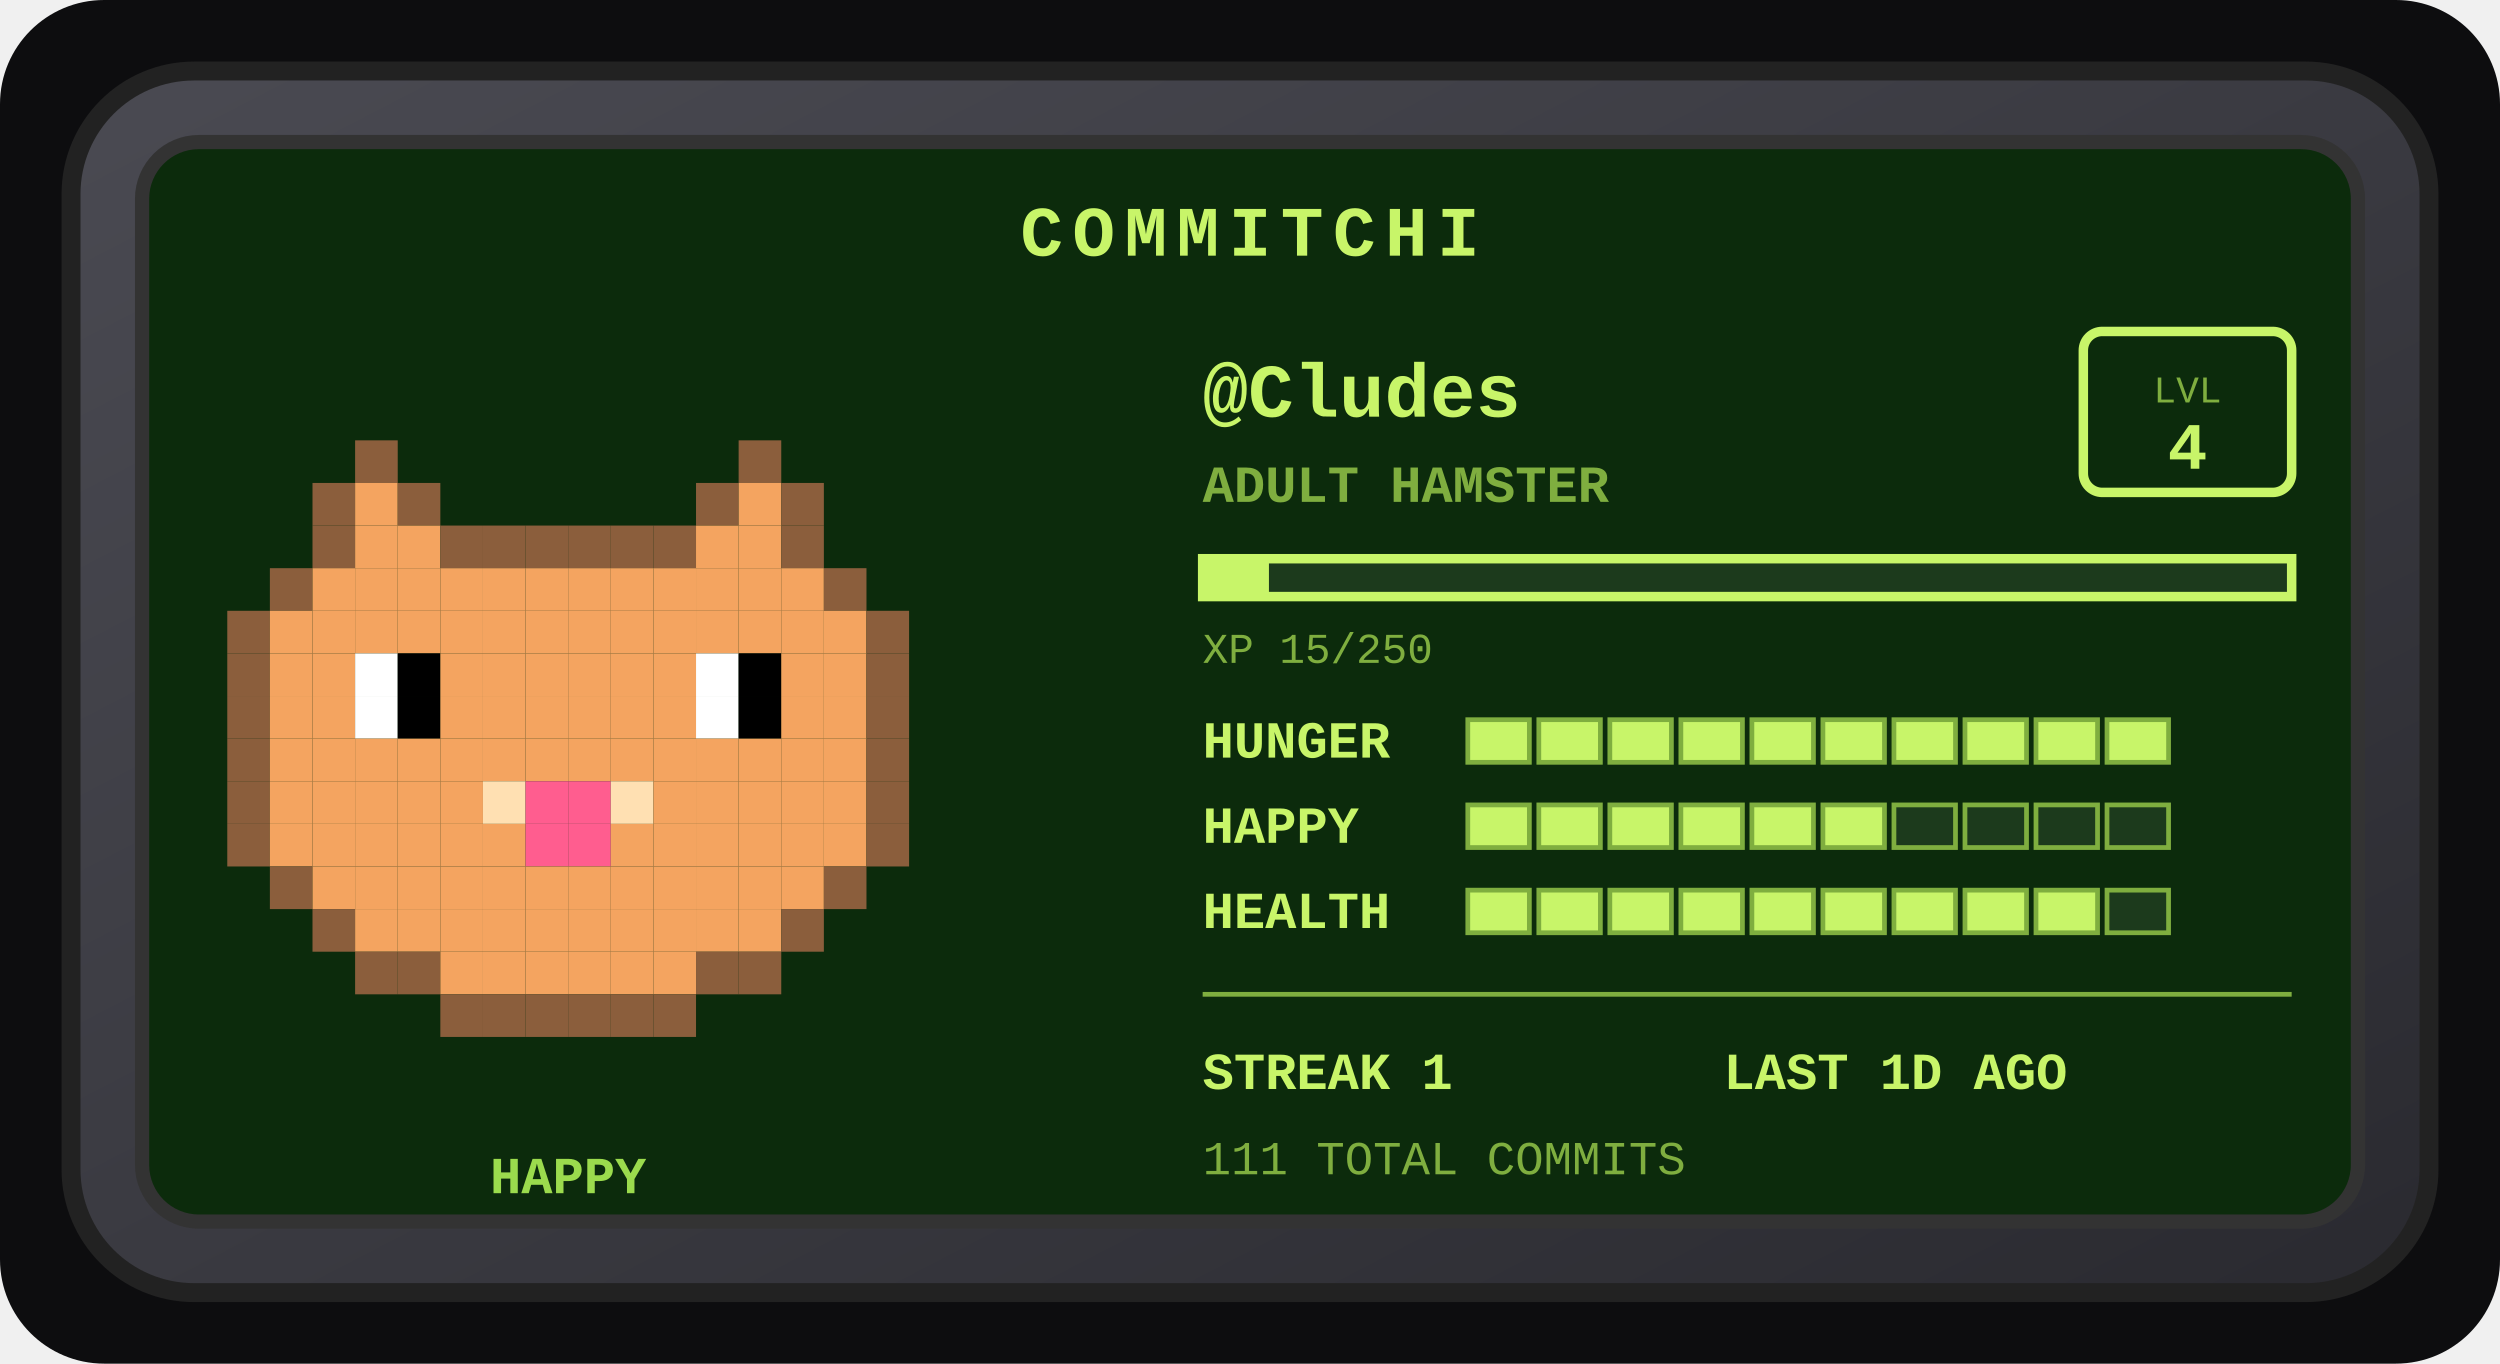
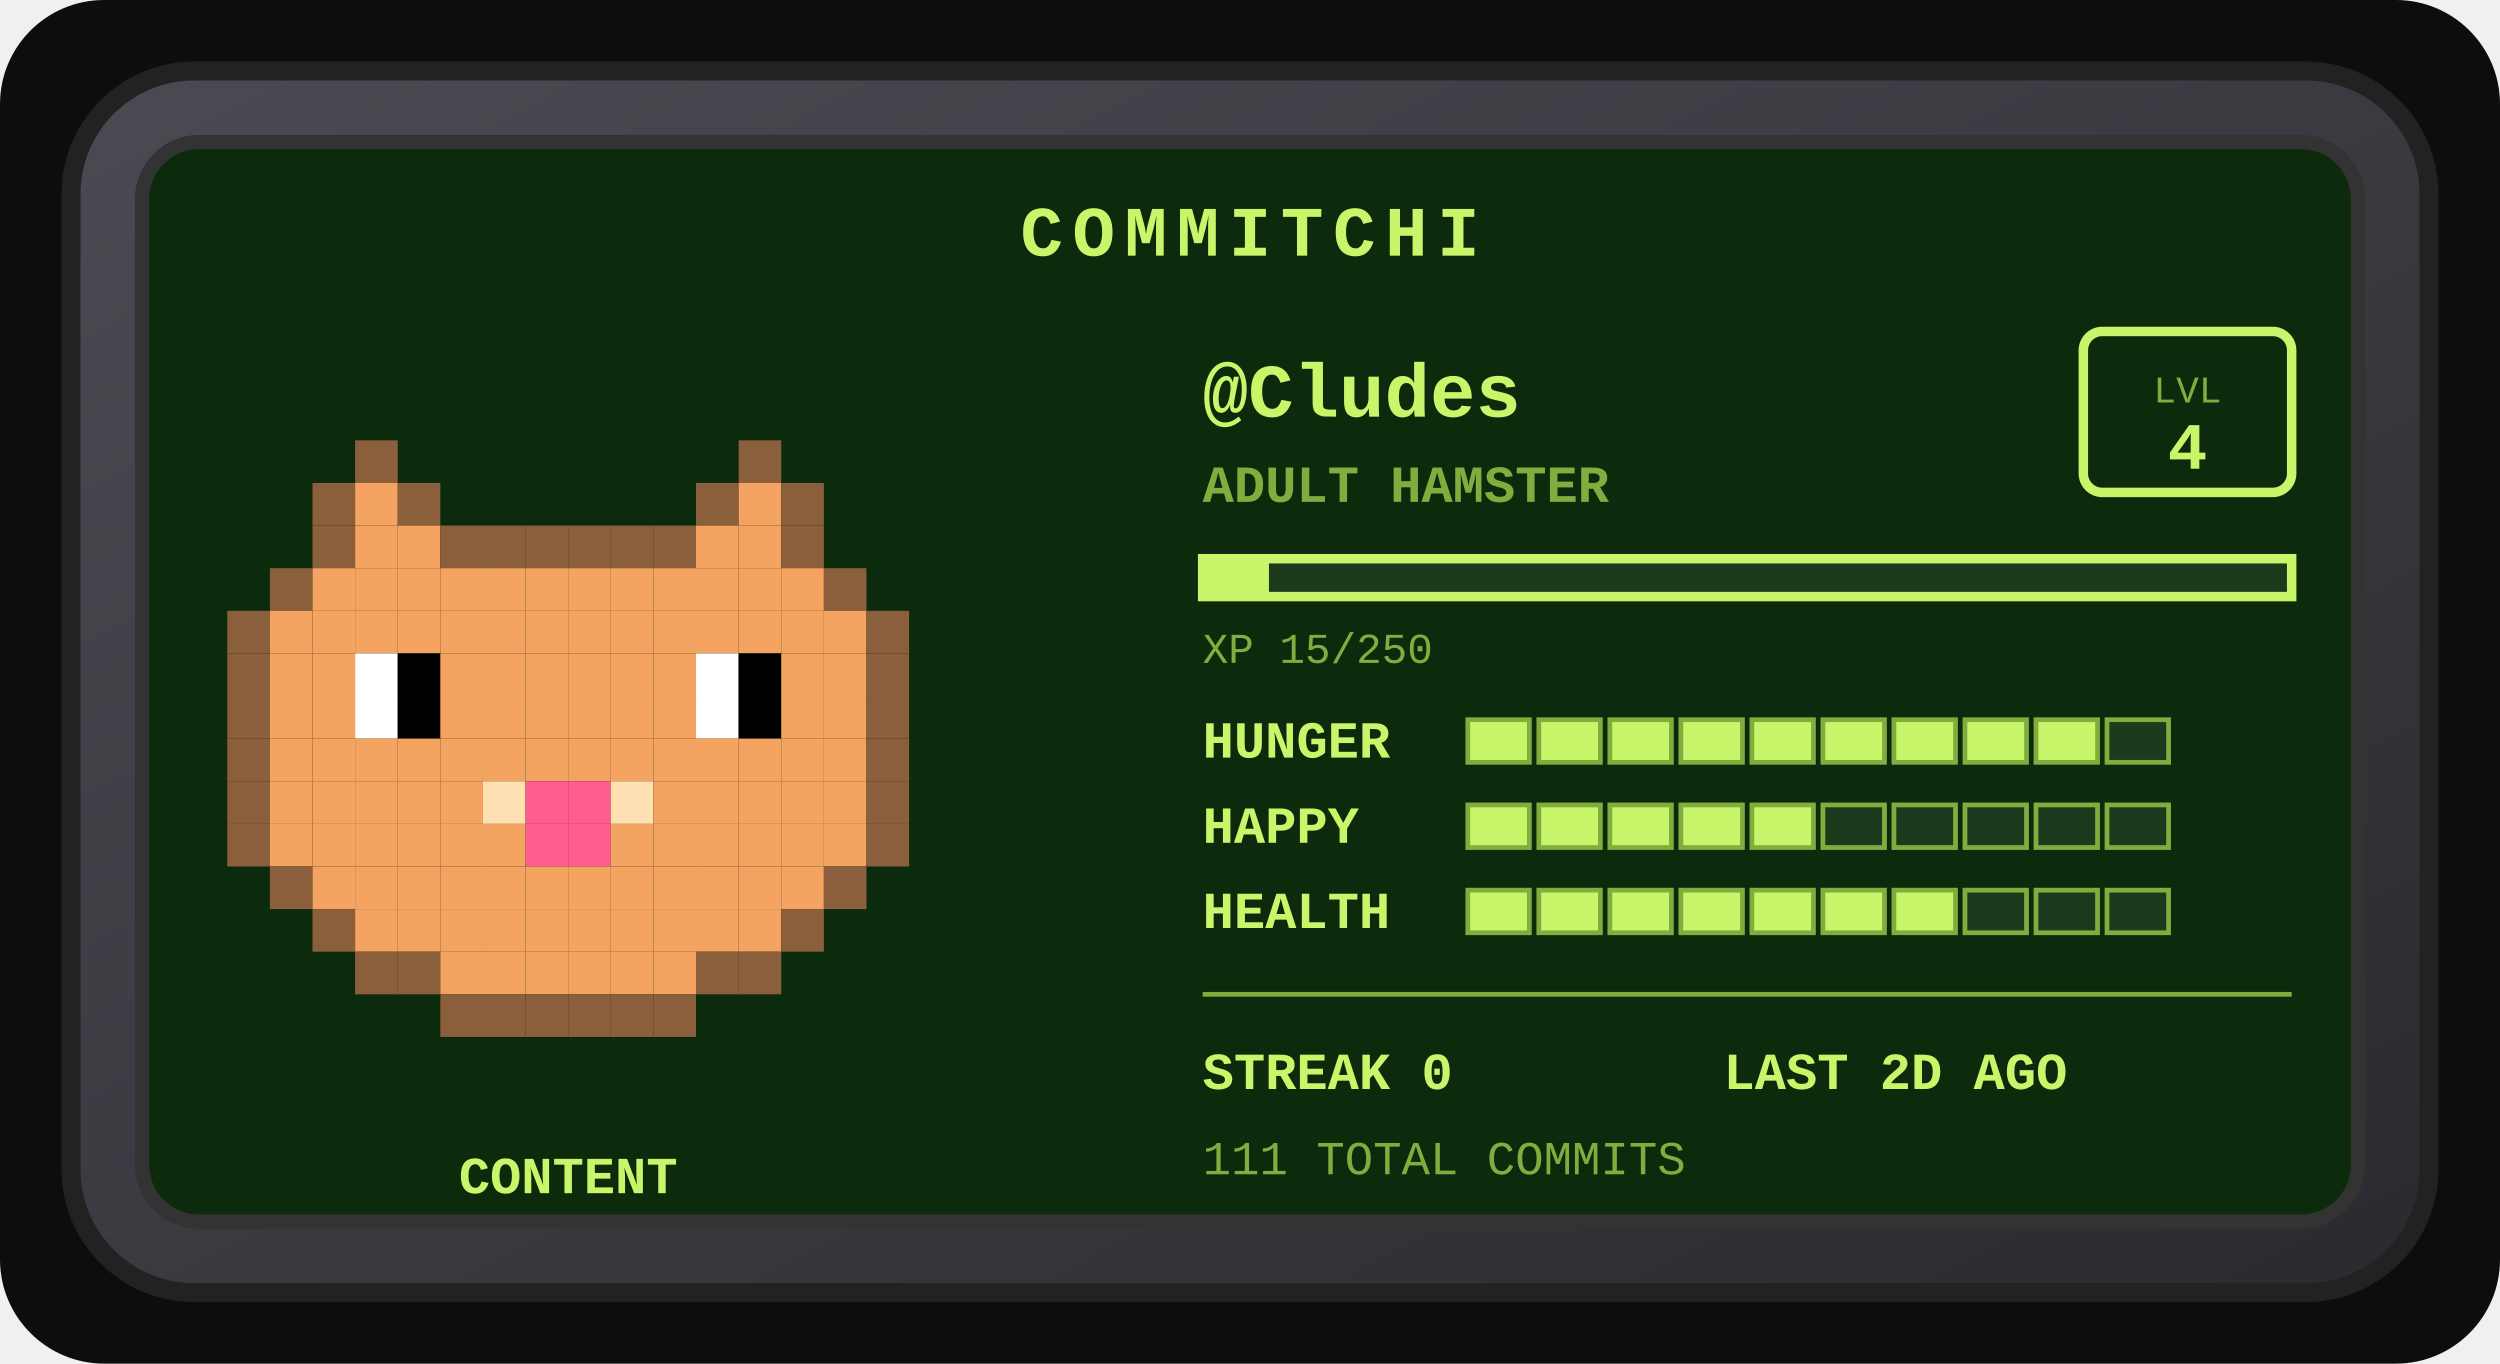
<svg xmlns="http://www.w3.org/2000/svg" width="528" height="288" viewBox="0 0 528 288" role="img" aria-label="Commitchi pet for Cludes">
  <defs>
    <linearGradient id="shell" x1="0" y1="0" x2="1" y2="1">
      <stop offset="0" stop-color="#4a4a52" />
      <stop offset="1" stop-color="#2a2a30" />
    </linearGradient>
  </defs>
  <rect x="0" y="0" width="528" height="288" rx="22" fill="#0d0d0f" />
  <g transform="translate(14, 14)">
    <rect x="1" y="1" width="498" height="258" rx="26" fill="url(#shell)" stroke="#222" stroke-width="4" />
    <rect x="16" y="16" width="468" height="228" rx="12" fill="#0c2b0c" stroke="#333" stroke-width="3" />
    <text x="250" y="40" text-anchor="middle" font-family="'Courier New',monospace" font-size="15" font-weight="bold" letter-spacing="2" fill="#c8f569">COMMITCHI</text>
    <g>
      <rect x="61" y="79" width="9" height="9" fill="#8b5e3c" />
      <rect x="142" y="79" width="9" height="9" fill="#8b5e3c" />
      <rect x="52" y="88" width="9" height="9" fill="#8b5e3c" />
      <rect x="61" y="88" width="9" height="9" fill="#f4a460" />
      <rect x="70" y="88" width="9" height="9" fill="#8b5e3c" />
      <rect x="133" y="88" width="9" height="9" fill="#8b5e3c" />
      <rect x="142" y="88" width="9" height="9" fill="#f4a460" />
      <rect x="151" y="88" width="9" height="9" fill="#8b5e3c" />
      <rect x="52" y="97" width="9" height="9" fill="#8b5e3c" />
      <rect x="61" y="97" width="9" height="9" fill="#f4a460" />
      <rect x="70" y="97" width="9" height="9" fill="#f4a460" />
      <rect x="79" y="97" width="9" height="9" fill="#8b5e3c" />
      <rect x="88" y="97" width="9" height="9" fill="#8b5e3c" />
      <rect x="97" y="97" width="9" height="9" fill="#8b5e3c" />
      <rect x="106" y="97" width="9" height="9" fill="#8b5e3c" />
      <rect x="115" y="97" width="9" height="9" fill="#8b5e3c" />
      <rect x="124" y="97" width="9" height="9" fill="#8b5e3c" />
      <rect x="133" y="97" width="9" height="9" fill="#f4a460" />
      <rect x="142" y="97" width="9" height="9" fill="#f4a460" />
      <rect x="151" y="97" width="9" height="9" fill="#8b5e3c" />
      <rect x="43" y="106" width="9" height="9" fill="#8b5e3c" />
      <rect x="52" y="106" width="9" height="9" fill="#f4a460" />
      <rect x="61" y="106" width="9" height="9" fill="#f4a460" />
      <rect x="70" y="106" width="9" height="9" fill="#f4a460" />
      <rect x="79" y="106" width="9" height="9" fill="#f4a460" />
      <rect x="88" y="106" width="9" height="9" fill="#f4a460" />
      <rect x="97" y="106" width="9" height="9" fill="#f4a460" />
      <rect x="106" y="106" width="9" height="9" fill="#f4a460" />
      <rect x="115" y="106" width="9" height="9" fill="#f4a460" />
      <rect x="124" y="106" width="9" height="9" fill="#f4a460" />
      <rect x="133" y="106" width="9" height="9" fill="#f4a460" />
      <rect x="142" y="106" width="9" height="9" fill="#f4a460" />
      <rect x="151" y="106" width="9" height="9" fill="#f4a460" />
      <rect x="160" y="106" width="9" height="9" fill="#8b5e3c" />
      <rect x="34" y="115" width="9" height="9" fill="#8b5e3c" />
      <rect x="43" y="115" width="9" height="9" fill="#f4a460" />
      <rect x="52" y="115" width="9" height="9" fill="#f4a460" />
      <rect x="61" y="115" width="9" height="9" fill="#f4a460" />
      <rect x="70" y="115" width="9" height="9" fill="#f4a460" />
      <rect x="79" y="115" width="9" height="9" fill="#f4a460" />
      <rect x="88" y="115" width="9" height="9" fill="#f4a460" />
      <rect x="97" y="115" width="9" height="9" fill="#f4a460" />
      <rect x="106" y="115" width="9" height="9" fill="#f4a460" />
      <rect x="115" y="115" width="9" height="9" fill="#f4a460" />
      <rect x="124" y="115" width="9" height="9" fill="#f4a460" />
      <rect x="133" y="115" width="9" height="9" fill="#f4a460" />
      <rect x="142" y="115" width="9" height="9" fill="#f4a460" />
      <rect x="151" y="115" width="9" height="9" fill="#f4a460" />
      <rect x="160" y="115" width="9" height="9" fill="#f4a460" />
      <rect x="169" y="115" width="9" height="9" fill="#8b5e3c" />
      <rect x="34" y="124" width="9" height="9" fill="#8b5e3c" />
      <rect x="43" y="124" width="9" height="9" fill="#f4a460" />
      <rect x="52" y="124" width="9" height="9" fill="#f4a460" />
      <rect x="61" y="124" width="9" height="9" fill="#ffffff" />
      <rect x="70" y="124" width="9" height="9" fill="#000000" />
      <rect x="79" y="124" width="9" height="9" fill="#f4a460" />
      <rect x="88" y="124" width="9" height="9" fill="#f4a460" />
      <rect x="97" y="124" width="9" height="9" fill="#f4a460" />
      <rect x="106" y="124" width="9" height="9" fill="#f4a460" />
      <rect x="115" y="124" width="9" height="9" fill="#f4a460" />
      <rect x="124" y="124" width="9" height="9" fill="#f4a460" />
      <rect x="133" y="124" width="9" height="9" fill="#ffffff" />
      <rect x="142" y="124" width="9" height="9" fill="#000000" />
      <rect x="151" y="124" width="9" height="9" fill="#f4a460" />
      <rect x="160" y="124" width="9" height="9" fill="#f4a460" />
      <rect x="169" y="124" width="9" height="9" fill="#8b5e3c" />
      <rect x="34" y="133" width="9" height="9" fill="#8b5e3c" />
      <rect x="43" y="133" width="9" height="9" fill="#f4a460" />
      <rect x="52" y="133" width="9" height="9" fill="#f4a460" />
      <rect x="61" y="133" width="9" height="9" fill="#ffffff" />
      <rect x="70" y="133" width="9" height="9" fill="#000000" />
      <rect x="79" y="133" width="9" height="9" fill="#f4a460" />
      <rect x="88" y="133" width="9" height="9" fill="#f4a460" />
      <rect x="97" y="133" width="9" height="9" fill="#f4a460" />
      <rect x="106" y="133" width="9" height="9" fill="#f4a460" />
      <rect x="115" y="133" width="9" height="9" fill="#f4a460" />
      <rect x="124" y="133" width="9" height="9" fill="#f4a460" />
      <rect x="133" y="133" width="9" height="9" fill="#ffffff" />
      <rect x="142" y="133" width="9" height="9" fill="#000000" />
      <rect x="151" y="133" width="9" height="9" fill="#f4a460" />
      <rect x="160" y="133" width="9" height="9" fill="#f4a460" />
      <rect x="169" y="133" width="9" height="9" fill="#8b5e3c" />
      <rect x="34" y="142" width="9" height="9" fill="#8b5e3c" />
      <rect x="43" y="142" width="9" height="9" fill="#f4a460" />
      <rect x="52" y="142" width="9" height="9" fill="#f4a460" />
      <rect x="61" y="142" width="9" height="9" fill="#f4a460" />
      <rect x="70" y="142" width="9" height="9" fill="#f4a460" />
      <rect x="79" y="142" width="9" height="9" fill="#f4a460" />
      <rect x="88" y="142" width="9" height="9" fill="#f4a460" />
      <rect x="97" y="142" width="9" height="9" fill="#f4a460" />
      <rect x="106" y="142" width="9" height="9" fill="#f4a460" />
      <rect x="115" y="142" width="9" height="9" fill="#f4a460" />
      <rect x="124" y="142" width="9" height="9" fill="#f4a460" />
      <rect x="133" y="142" width="9" height="9" fill="#f4a460" />
      <rect x="142" y="142" width="9" height="9" fill="#f4a460" />
      <rect x="151" y="142" width="9" height="9" fill="#f4a460" />
      <rect x="160" y="142" width="9" height="9" fill="#f4a460" />
      <rect x="169" y="142" width="9" height="9" fill="#8b5e3c" />
      <rect x="34" y="151" width="9" height="9" fill="#8b5e3c" />
      <rect x="43" y="151" width="9" height="9" fill="#f4a460" />
      <rect x="52" y="151" width="9" height="9" fill="#f4a460" />
      <rect x="61" y="151" width="9" height="9" fill="#f4a460" />
      <rect x="70" y="151" width="9" height="9" fill="#f4a460" />
      <rect x="79" y="151" width="9" height="9" fill="#f4a460" />
      <rect x="88" y="151" width="9" height="9" fill="#ffe0b2" />
      <rect x="97" y="151" width="9" height="9" fill="#ff5d8f" />
      <rect x="106" y="151" width="9" height="9" fill="#ff5d8f" />
      <rect x="115" y="151" width="9" height="9" fill="#ffe0b2" />
      <rect x="124" y="151" width="9" height="9" fill="#f4a460" />
      <rect x="133" y="151" width="9" height="9" fill="#f4a460" />
      <rect x="142" y="151" width="9" height="9" fill="#f4a460" />
      <rect x="151" y="151" width="9" height="9" fill="#f4a460" />
      <rect x="160" y="151" width="9" height="9" fill="#f4a460" />
      <rect x="169" y="151" width="9" height="9" fill="#8b5e3c" />
      <rect x="34" y="160" width="9" height="9" fill="#8b5e3c" />
      <rect x="43" y="160" width="9" height="9" fill="#f4a460" />
      <rect x="52" y="160" width="9" height="9" fill="#f4a460" />
      <rect x="61" y="160" width="9" height="9" fill="#f4a460" />
      <rect x="70" y="160" width="9" height="9" fill="#f4a460" />
      <rect x="79" y="160" width="9" height="9" fill="#f4a460" />
      <rect x="88" y="160" width="9" height="9" fill="#f4a460" />
      <rect x="97" y="160" width="9" height="9" fill="#ff5d8f" />
      <rect x="106" y="160" width="9" height="9" fill="#ff5d8f" />
      <rect x="115" y="160" width="9" height="9" fill="#f4a460" />
      <rect x="124" y="160" width="9" height="9" fill="#f4a460" />
      <rect x="133" y="160" width="9" height="9" fill="#f4a460" />
      <rect x="142" y="160" width="9" height="9" fill="#f4a460" />
      <rect x="151" y="160" width="9" height="9" fill="#f4a460" />
      <rect x="160" y="160" width="9" height="9" fill="#f4a460" />
      <rect x="169" y="160" width="9" height="9" fill="#8b5e3c" />
      <rect x="43" y="169" width="9" height="9" fill="#8b5e3c" />
      <rect x="52" y="169" width="9" height="9" fill="#f4a460" />
      <rect x="61" y="169" width="9" height="9" fill="#f4a460" />
      <rect x="70" y="169" width="9" height="9" fill="#f4a460" />
      <rect x="79" y="169" width="9" height="9" fill="#f4a460" />
      <rect x="88" y="169" width="9" height="9" fill="#f4a460" />
      <rect x="97" y="169" width="9" height="9" fill="#f4a460" />
      <rect x="106" y="169" width="9" height="9" fill="#f4a460" />
      <rect x="115" y="169" width="9" height="9" fill="#f4a460" />
      <rect x="124" y="169" width="9" height="9" fill="#f4a460" />
      <rect x="133" y="169" width="9" height="9" fill="#f4a460" />
      <rect x="142" y="169" width="9" height="9" fill="#f4a460" />
      <rect x="151" y="169" width="9" height="9" fill="#f4a460" />
      <rect x="160" y="169" width="9" height="9" fill="#8b5e3c" />
      <rect x="52" y="178" width="9" height="9" fill="#8b5e3c" />
      <rect x="61" y="178" width="9" height="9" fill="#f4a460" />
      <rect x="70" y="178" width="9" height="9" fill="#f4a460" />
      <rect x="79" y="178" width="9" height="9" fill="#f4a460" />
      <rect x="88" y="178" width="9" height="9" fill="#f4a460" />
      <rect x="97" y="178" width="9" height="9" fill="#f4a460" />
      <rect x="106" y="178" width="9" height="9" fill="#f4a460" />
      <rect x="115" y="178" width="9" height="9" fill="#f4a460" />
      <rect x="124" y="178" width="9" height="9" fill="#f4a460" />
      <rect x="133" y="178" width="9" height="9" fill="#f4a460" />
      <rect x="142" y="178" width="9" height="9" fill="#f4a460" />
      <rect x="151" y="178" width="9" height="9" fill="#8b5e3c" />
      <rect x="61" y="187" width="9" height="9" fill="#8b5e3c" />
      <rect x="70" y="187" width="9" height="9" fill="#8b5e3c" />
      <rect x="79" y="187" width="9" height="9" fill="#f4a460" />
      <rect x="88" y="187" width="9" height="9" fill="#f4a460" />
      <rect x="97" y="187" width="9" height="9" fill="#f4a460" />
      <rect x="106" y="187" width="9" height="9" fill="#f4a460" />
      <rect x="115" y="187" width="9" height="9" fill="#f4a460" />
      <rect x="124" y="187" width="9" height="9" fill="#f4a460" />
      <rect x="133" y="187" width="9" height="9" fill="#8b5e3c" />
      <rect x="142" y="187" width="9" height="9" fill="#8b5e3c" />
      <rect x="79" y="196" width="9" height="9" fill="#8b5e3c" />
      <rect x="88" y="196" width="9" height="9" fill="#8b5e3c" />
      <rect x="97" y="196" width="9" height="9" fill="#8b5e3c" />
      <rect x="106" y="196" width="9" height="9" fill="#8b5e3c" />
      <rect x="115" y="196" width="9" height="9" fill="#8b5e3c" />
      <rect x="124" y="196" width="9" height="9" fill="#8b5e3c" />
      <animateTransform attributeName="transform" type="translate" values="0 0; 0 -5; 0 0" dur="3s" repeatCount="indefinite" />
    </g>
-     <text x="106" y="238" text-anchor="middle" font-family="'Courier New',monospace" font-size="11" font-weight="bold" fill="#9bdb4d">HAPPY</text>
+     <text x="106" y="238" text-anchor="middle" font-family="'Courier New',monospace" font-size="11" font-weight="bold" fill="#c8f569">CONTENT</text>
    <text x="240" y="74" font-family="'Courier New',monospace" font-size="16" font-weight="bold" fill="#c8f569">@Cludes</text>
    <text x="240" y="92" font-family="'Courier New',monospace" font-size="11" font-weight="bold" fill="#7fae3f">ADULT HAMSTER</text>
    <rect x="426" y="56" width="44" height="34" rx="4" fill="none" stroke="#c8f569" stroke-width="2" />
    <text x="448" y="71" text-anchor="middle" font-family="'Courier New',monospace" font-size="8" fill="#7fae3f">LVL</text>
    <text x="448" y="85" text-anchor="middle" font-family="'Courier New',monospace" font-size="14" font-weight="bold" fill="#c8f569">4</text>
    <rect x="240" y="104" width="230" height="8" fill="#1c3a1c" stroke="#c8f569" stroke-width="2" />
    <rect x="240" y="104" width="14" height="8" fill="#c8f569" />
    <text x="240" y="126" font-family="'Courier New',monospace" font-size="9" fill="#7fae3f">XP 15/250</text>
    <text x="240" y="146" font-family="'Courier New',monospace" font-size="11" font-weight="bold" fill="#c8f569">HUNGER</text>
    <rect x="296" y="138" width="13" height="9" fill="#c8f569" stroke="#7fae3f" stroke-width="1" />
    <rect x="311" y="138" width="13" height="9" fill="#c8f569" stroke="#7fae3f" stroke-width="1" />
    <rect x="326" y="138" width="13" height="9" fill="#c8f569" stroke="#7fae3f" stroke-width="1" />
    <rect x="341" y="138" width="13" height="9" fill="#c8f569" stroke="#7fae3f" stroke-width="1" />
    <rect x="356" y="138" width="13" height="9" fill="#c8f569" stroke="#7fae3f" stroke-width="1" />
    <rect x="371" y="138" width="13" height="9" fill="#c8f569" stroke="#7fae3f" stroke-width="1" />
    <rect x="386" y="138" width="13" height="9" fill="#c8f569" stroke="#7fae3f" stroke-width="1" />
    <rect x="401" y="138" width="13" height="9" fill="#c8f569" stroke="#7fae3f" stroke-width="1" />
    <rect x="416" y="138" width="13" height="9" fill="#c8f569" stroke="#7fae3f" stroke-width="1" />
-     <rect x="431" y="138" width="13" height="9" fill="#c8f569" stroke="#7fae3f" stroke-width="1" />
+     <rect x="431" y="138" width="13" height="9" fill="#1c3a1c" stroke="#7fae3f" stroke-width="1" />
    <text x="240" y="164" font-family="'Courier New',monospace" font-size="11" font-weight="bold" fill="#c8f569">HAPPY</text>
    <rect x="296" y="156" width="13" height="9" fill="#c8f569" stroke="#7fae3f" stroke-width="1" />
    <rect x="311" y="156" width="13" height="9" fill="#c8f569" stroke="#7fae3f" stroke-width="1" />
    <rect x="326" y="156" width="13" height="9" fill="#c8f569" stroke="#7fae3f" stroke-width="1" />
    <rect x="341" y="156" width="13" height="9" fill="#c8f569" stroke="#7fae3f" stroke-width="1" />
    <rect x="356" y="156" width="13" height="9" fill="#c8f569" stroke="#7fae3f" stroke-width="1" />
-     <rect x="371" y="156" width="13" height="9" fill="#c8f569" stroke="#7fae3f" stroke-width="1" />
+     <rect x="371" y="156" width="13" height="9" fill="#1c3a1c" stroke="#7fae3f" stroke-width="1" />
    <rect x="386" y="156" width="13" height="9" fill="#1c3a1c" stroke="#7fae3f" stroke-width="1" />
    <rect x="401" y="156" width="13" height="9" fill="#1c3a1c" stroke="#7fae3f" stroke-width="1" />
    <rect x="416" y="156" width="13" height="9" fill="#1c3a1c" stroke="#7fae3f" stroke-width="1" />
    <rect x="431" y="156" width="13" height="9" fill="#1c3a1c" stroke="#7fae3f" stroke-width="1" />
    <text x="240" y="182" font-family="'Courier New',monospace" font-size="11" font-weight="bold" fill="#c8f569">HEALTH</text>
    <rect x="296" y="174" width="13" height="9" fill="#c8f569" stroke="#7fae3f" stroke-width="1" />
    <rect x="311" y="174" width="13" height="9" fill="#c8f569" stroke="#7fae3f" stroke-width="1" />
    <rect x="326" y="174" width="13" height="9" fill="#c8f569" stroke="#7fae3f" stroke-width="1" />
    <rect x="341" y="174" width="13" height="9" fill="#c8f569" stroke="#7fae3f" stroke-width="1" />
    <rect x="356" y="174" width="13" height="9" fill="#c8f569" stroke="#7fae3f" stroke-width="1" />
    <rect x="371" y="174" width="13" height="9" fill="#c8f569" stroke="#7fae3f" stroke-width="1" />
    <rect x="386" y="174" width="13" height="9" fill="#c8f569" stroke="#7fae3f" stroke-width="1" />
-     <rect x="401" y="174" width="13" height="9" fill="#c8f569" stroke="#7fae3f" stroke-width="1" />
-     <rect x="416" y="174" width="13" height="9" fill="#c8f569" stroke="#7fae3f" stroke-width="1" />
+     <rect x="401" y="174" width="13" height="9" fill="#1c3a1c" stroke="#7fae3f" stroke-width="1" />
+     <rect x="416" y="174" width="13" height="9" fill="#1c3a1c" stroke="#7fae3f" stroke-width="1" />
    <rect x="431" y="174" width="13" height="9" fill="#1c3a1c" stroke="#7fae3f" stroke-width="1" />
    <line x1="240" y1="196" x2="470" y2="196" stroke="#7fae3f" stroke-width="1" />
-     <text x="240" y="216" font-family="'Courier New',monospace" font-size="11" font-weight="bold" fill="#c8f569">STREAK 1</text>
-     <text x="350" y="216" font-family="'Courier New',monospace" font-size="11" font-weight="bold" fill="#c8f569">LAST 1D AGO</text>
+     <text x="240" y="216" font-family="'Courier New',monospace" font-size="11" font-weight="bold" fill="#c8f569">STREAK 0</text>
+     <text x="350" y="216" font-family="'Courier New',monospace" font-size="11" font-weight="bold" fill="#c8f569">LAST 2D AGO</text>
    <text x="240" y="234" font-family="'Courier New',monospace" font-size="10" fill="#7fae3f">111 TOTAL COMMITS</text>
  </g>
</svg>
